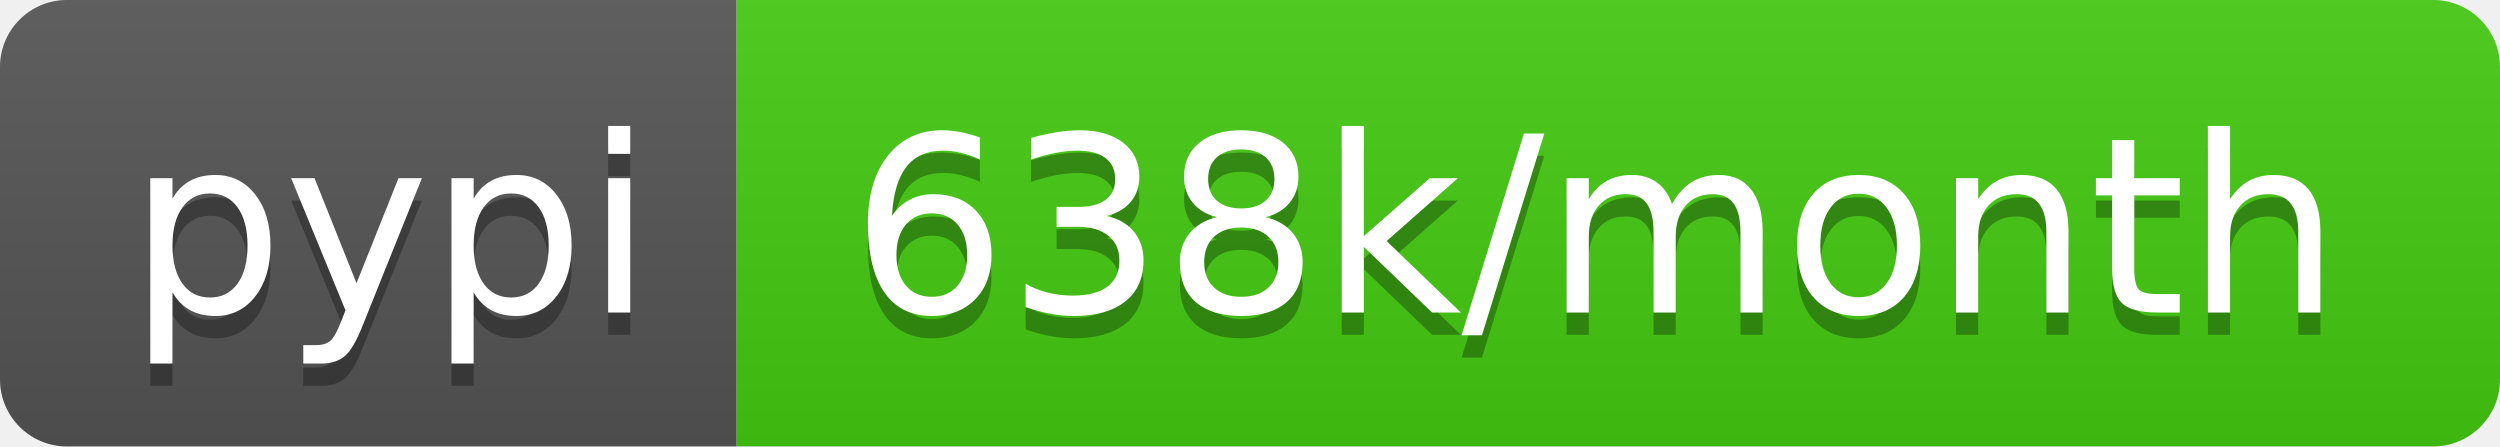
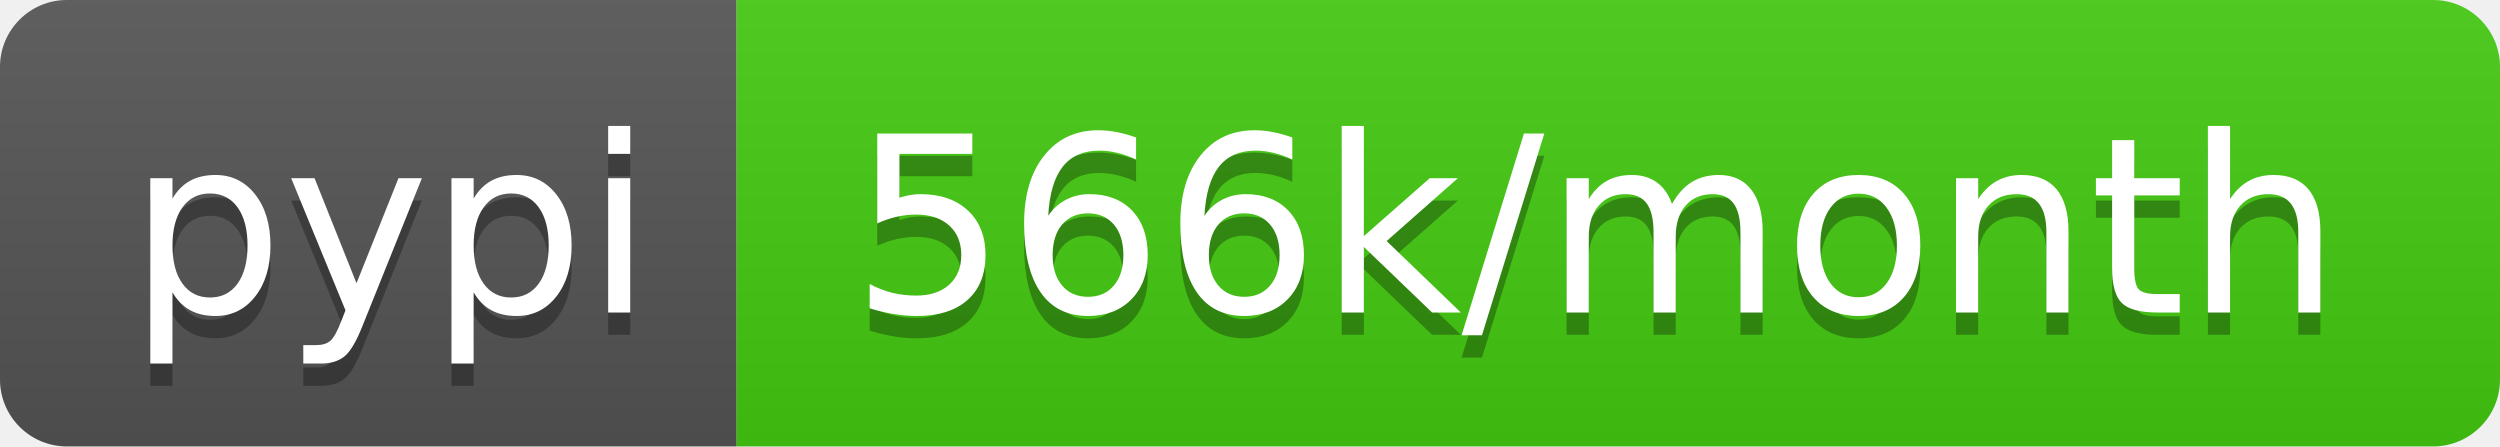
- <svg xmlns="http://www.w3.org/2000/svg" width="112" height="20" role="img" aria-label="pypi: 638k/month">
+ <svg xmlns="http://www.w3.org/2000/svg" width="112" height="20" role="img" aria-label="pypi: 566k/month">
  <linearGradient id="s" x2="0" y2="100%">
    <stop offset="0" stop-color="#bbb" stop-opacity=".1" />
    <stop offset="1" stop-opacity=".1" />
  </linearGradient>
  <clipPath id="r">
    <rect width="112" height="20" rx="3" fill="#fff" />
  </clipPath>
  <g clip-path="url(#r)">
    <rect width="33" height="20" fill="#555" />
    <rect x="33" width="79" height="20" fill="#4c1" />
    <rect width="112" height="20" fill="url(#s)" />
  </g>
  <g fill="#fff" text-anchor="middle" font-family="Verdana,Geneva,DejaVu Sans,sans-serif" text-rendering="geometricPrecision" font-size="110">
    <text aria-hidden="true" x="175" y="150" fill="#010101" fill-opacity=".3" transform="scale(.1)" textLength="230">pypi</text>
    <text x="175" y="140" transform="scale(.1)" fill="#fff" textLength="230">pypi</text>
-     <text aria-hidden="true" x="715" y="150" fill="#010101" fill-opacity=".3" transform="scale(.1)" textLength="690">638k/month</text>
-     <text x="715" y="140" transform="scale(.1)" fill="#fff" textLength="690">638k/month</text>
+     <text aria-hidden="true" x="715" y="150" fill="#010101" fill-opacity=".3" transform="scale(.1)" textLength="690">566k/month</text>
+     <text x="715" y="140" transform="scale(.1)" fill="#fff" textLength="690">566k/month</text>
  </g>
</svg>
